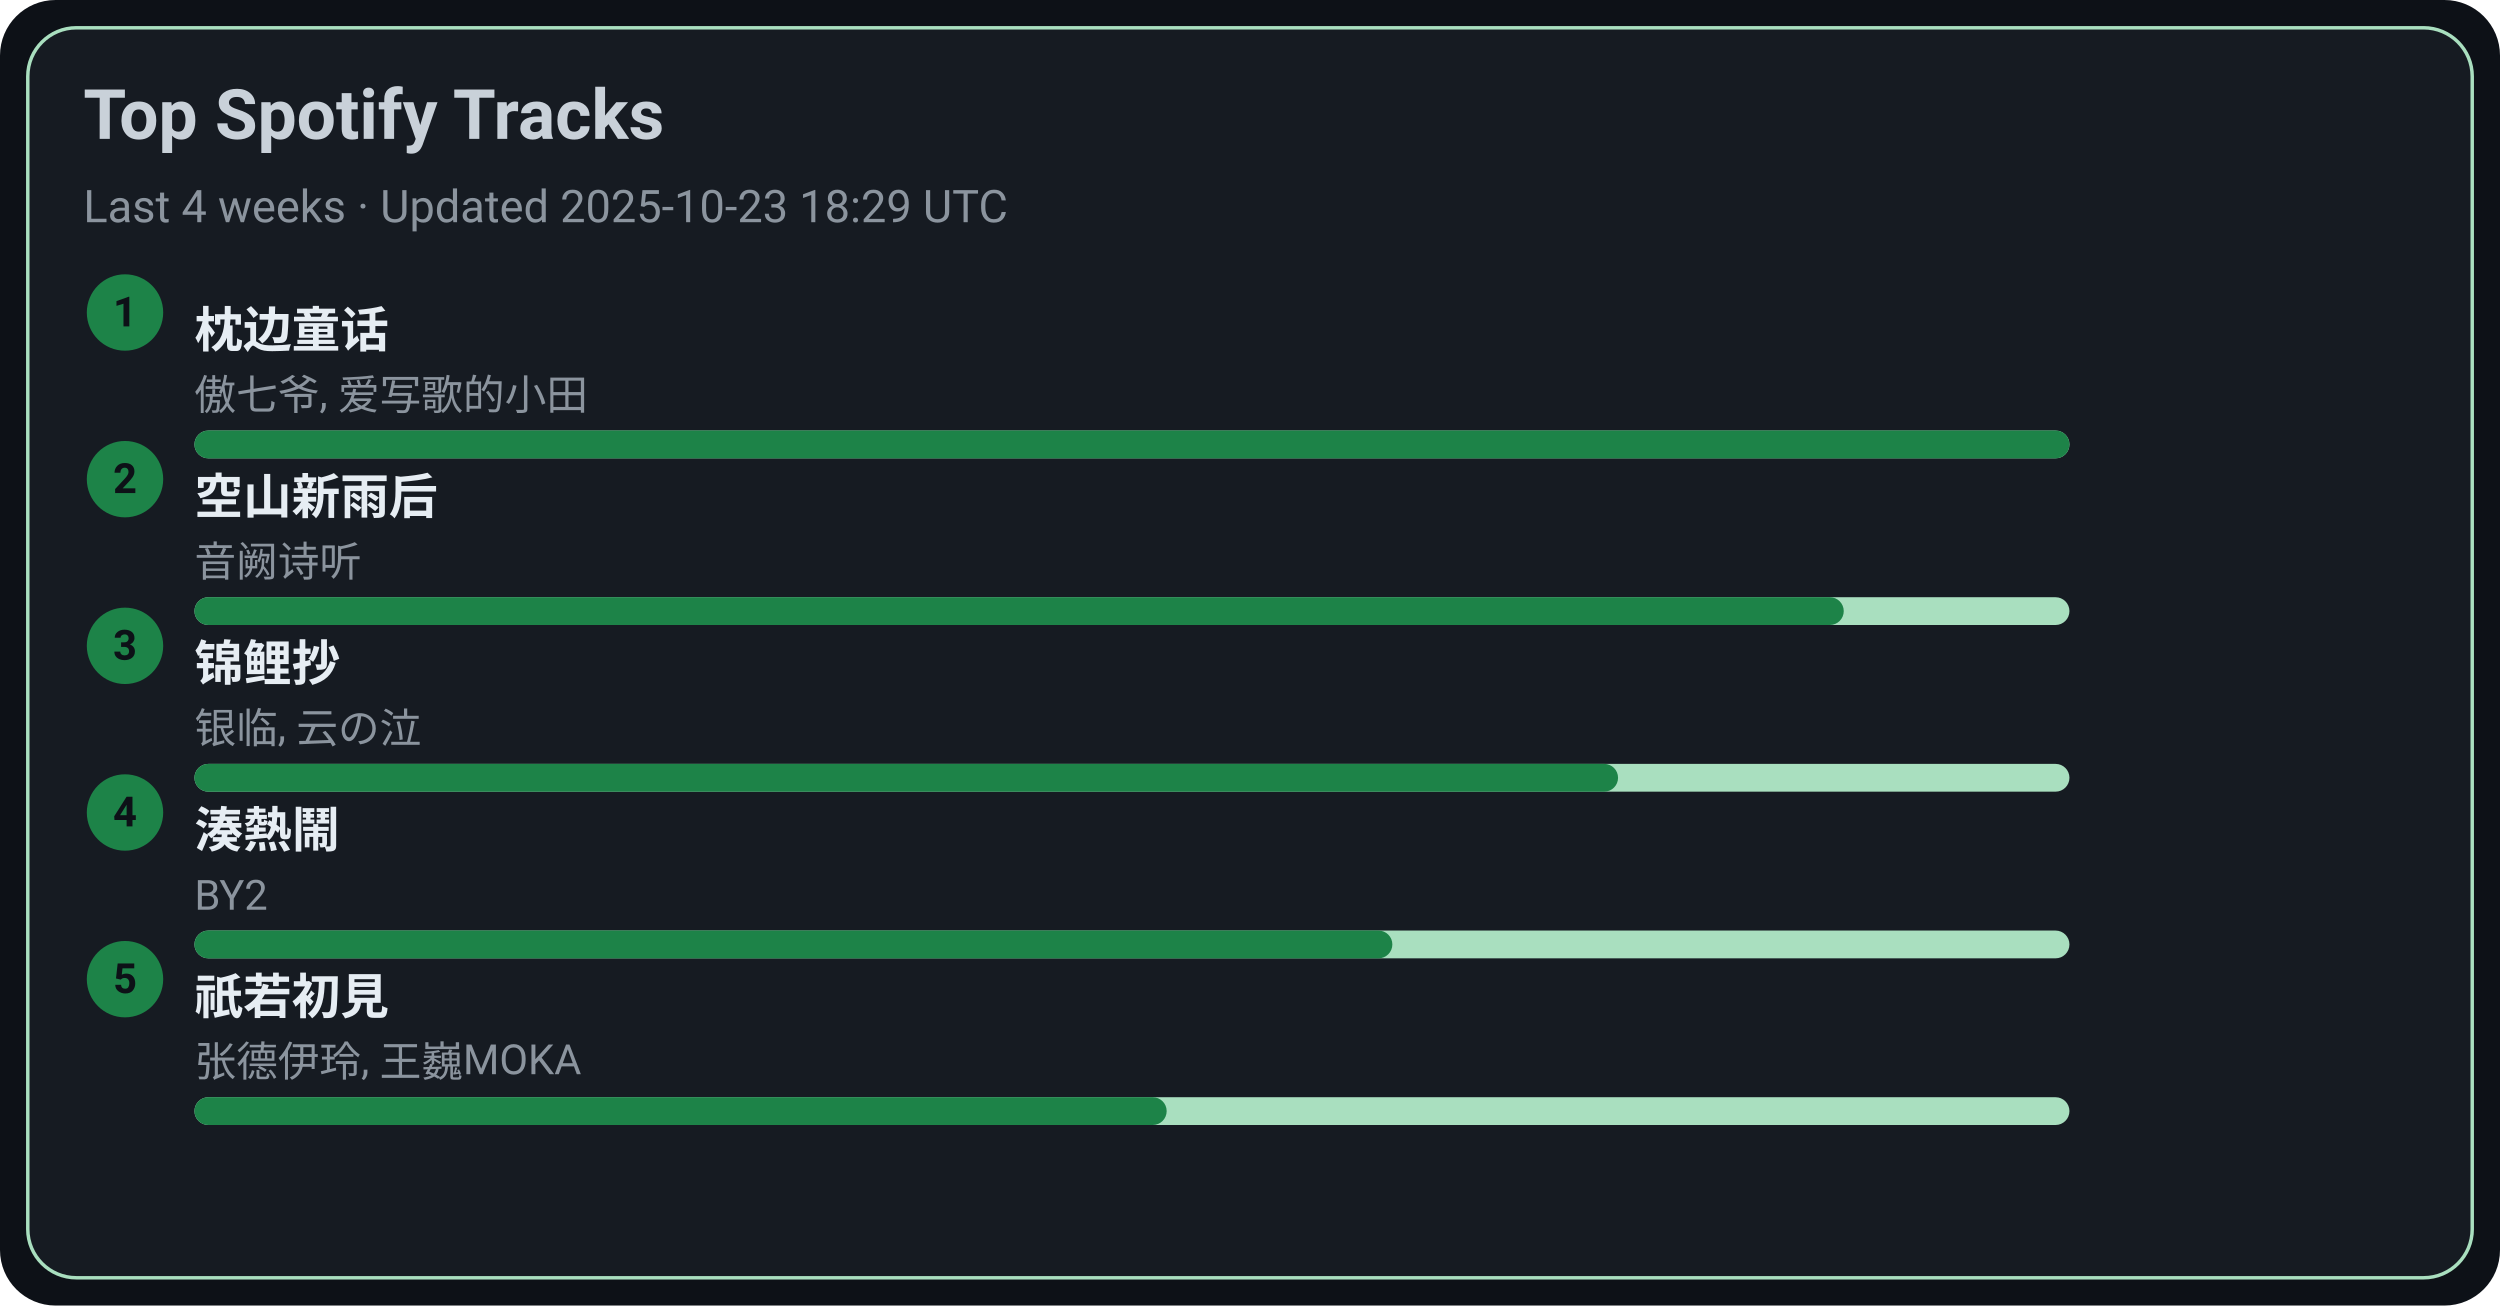
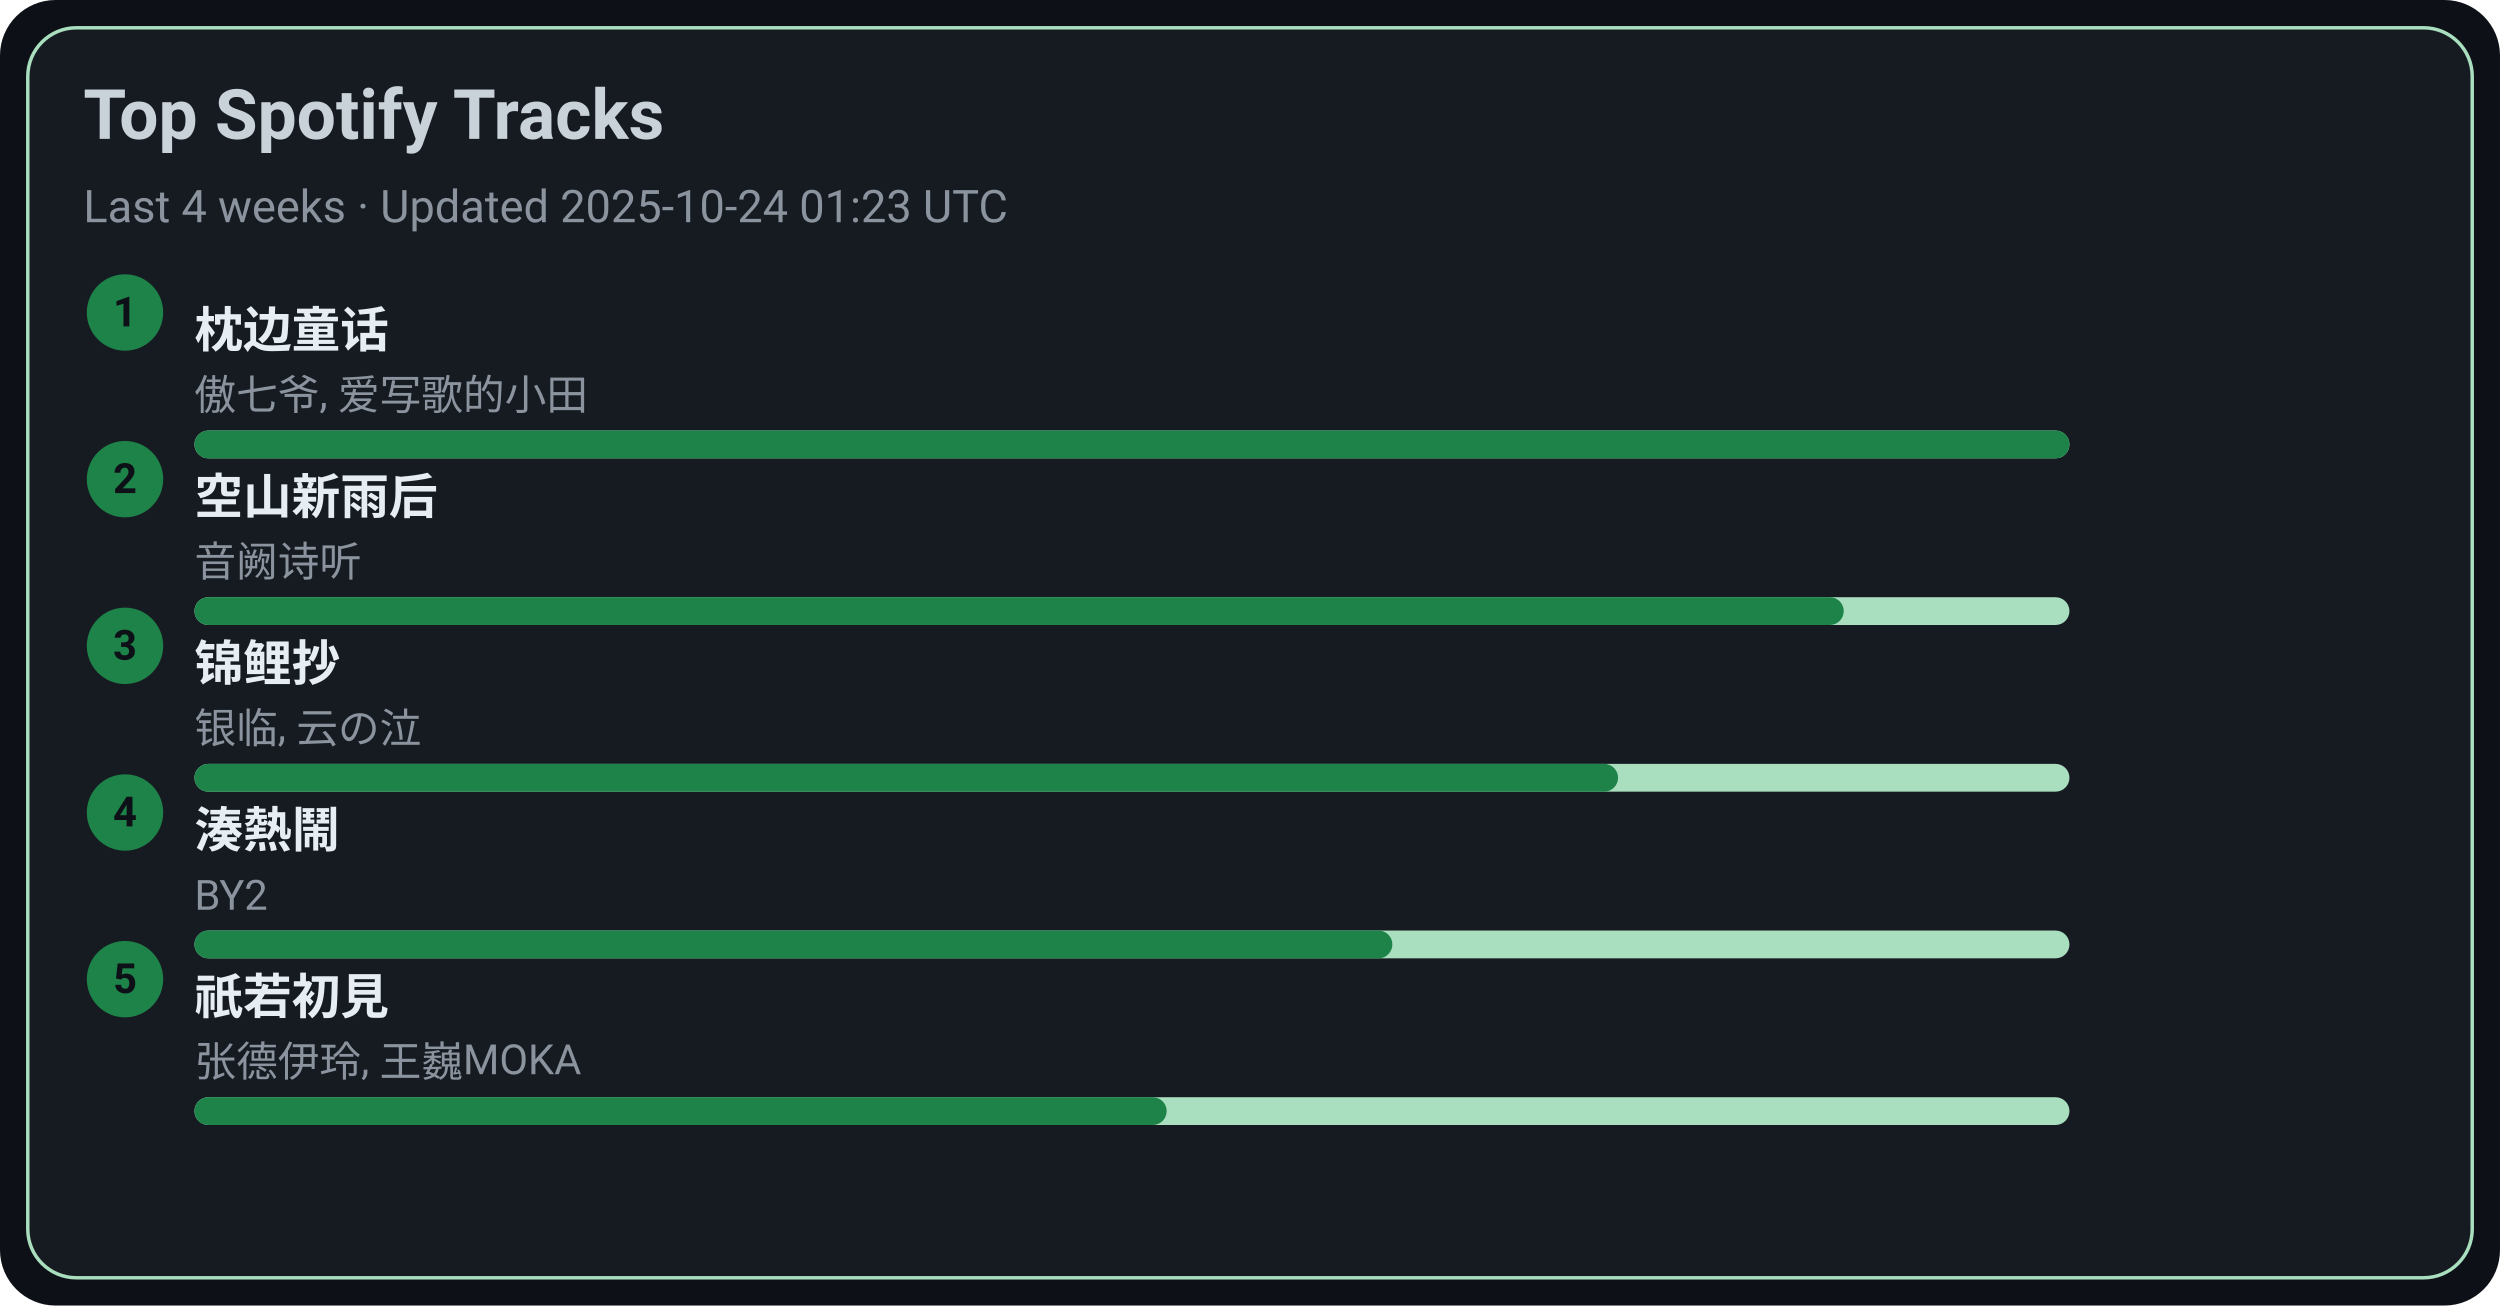
<svg xmlns="http://www.w3.org/2000/svg" width="720" height="376" viewBox="0 0 720 376">
  <style>text{font-family:-apple-system,BlinkMacSystemFont,Segoe UI,Roboto,Ubuntu,Helvetica Neue,Arial,Noto Sans,sans-serif}</style>
  <rect width="720" height="376" rx="16" fill="#0d1117" />
  <rect x="8" y="8" width="704" height="360" rx="14" fill="#161b22" stroke="#A9DFBF" />
  <text x="24" y="40" font-size="20" fill="#c9d1d9" font-weight="600">Top Spotify Tracks</text>
-   <text x="24" y="64" font-size="13" fill="#8b949e">Last 4 weeks · Updated 2025-10-23 18:29 UTC</text>
+   <text x="24" y="64" font-size="13" fill="#8b949e">Last 4 weeks · Updated 2025-10-24 01:23 UTC</text>
  <circle cx="36" cy="90" r="11" fill="#1D8348" />
  <text x="36" y="94" text-anchor="middle" font-size="12" fill="#0d1117" font-weight="700">1</text>
  <a href="https://open.spotify.com/track/3I8tlHNA9NM8dL0B23xGIY" target="_blank" rel="noopener noreferrer">
    <text x="56" y="100" font-size="14" fill="#e6edf3" font-weight="600">枕边童话</text>
  </a>
  <text x="56" y="118" font-size="12" fill="#8b949e">傲七爷, 爱写歌的小田</text>
  <rect x="56" y="124" width="540" height="8" rx="4" fill="#A9DFBF" />
  <rect x="56" y="124" width="540" height="8" rx="4" fill="#1D8348" />
  <circle cx="36" cy="138" r="11" fill="#1D8348" />
  <text x="36" y="142" text-anchor="middle" font-size="12" fill="#0d1117" font-weight="700">2</text>
  <a href="https://open.spotify.com/track/7c1D58U8AIVOGlYzh5U6sk" target="_blank" rel="noopener noreferrer">
    <text x="56" y="148" font-size="14" fill="#e6edf3" font-weight="600">空山新雨后</text>
  </a>
  <text x="56" y="166" font-size="12" fill="#8b949e">音阙诗听</text>
  <rect x="56" y="172" width="540" height="8" rx="4" fill="#A9DFBF" />
  <rect x="56" y="172" width="475" height="8" rx="4" fill="#1D8348" />
  <circle cx="36" cy="186" r="11" fill="#1D8348" />
  <text x="36" y="190" text-anchor="middle" font-size="12" fill="#0d1117" font-weight="700">3</text>
  <a href="https://open.spotify.com/track/1KBIv1xAf0VhKsHrZaTVKu" target="_blank" rel="noopener noreferrer">
    <text x="56" y="196" font-size="14" fill="#e6edf3" font-weight="600">锦鲤抄</text>
  </a>
  <text x="56" y="214" font-size="12" fill="#8b949e">银临, 云の泣</text>
  <rect x="56" y="220" width="540" height="8" rx="4" fill="#A9DFBF" />
  <rect x="56" y="220" width="410" height="8" rx="4" fill="#1D8348" />
  <circle cx="36" cy="234" r="11" fill="#1D8348" />
  <text x="36" y="238" text-anchor="middle" font-size="12" fill="#0d1117" font-weight="700">4</text>
  <a href="https://open.spotify.com/track/2Qhxww2DKuv7gfvZkkR0wa" target="_blank" rel="noopener noreferrer">
    <text x="56" y="244" font-size="14" fill="#e6edf3" font-weight="600">湊熱鬧</text>
  </a>
  <text x="56" y="262" font-size="12" fill="#8b949e">BY2</text>
  <rect x="56" y="268" width="540" height="8" rx="4" fill="#A9DFBF" />
  <rect x="56" y="268" width="345" height="8" rx="4" fill="#1D8348" />
  <circle cx="36" cy="282" r="11" fill="#1D8348" />
  <text x="36" y="286" text-anchor="middle" font-size="12" fill="#0d1117" font-weight="700">5</text>
  <a href="https://open.spotify.com/track/5X4U0jJr9H4oOoXTpiVkyA" target="_blank" rel="noopener noreferrer">
    <text x="56" y="292" font-size="14" fill="#e6edf3" font-weight="600">祇若初見</text>
  </a>
  <text x="56" y="310" font-size="12" fill="#8b949e">张德伊玲, 王巍MOKA</text>
  <rect x="56" y="316" width="540" height="8" rx="4" fill="#A9DFBF" />
  <rect x="56" y="316" width="280" height="8" rx="4" fill="#1D8348" />
</svg>
